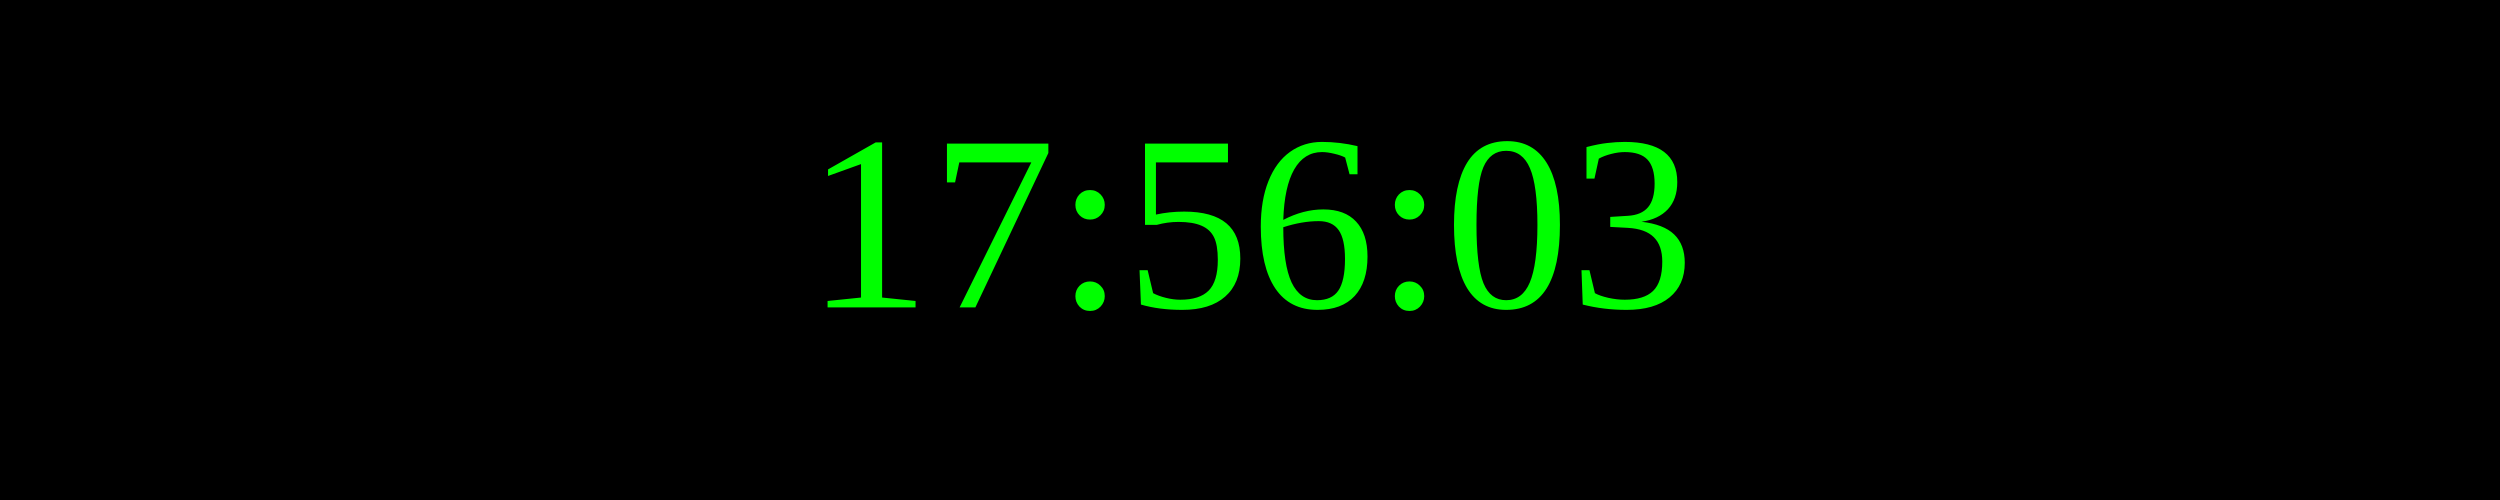
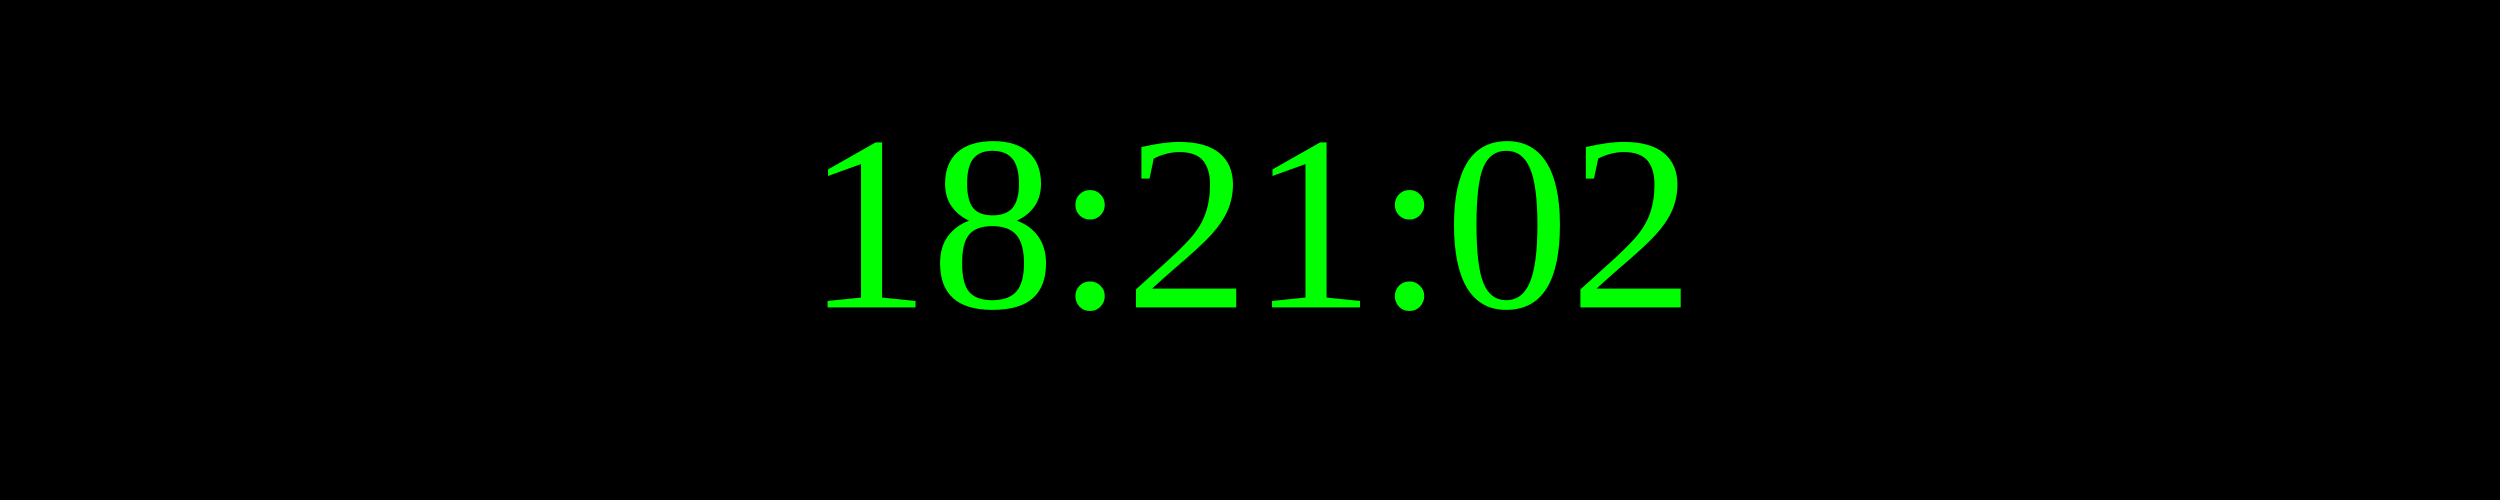
<svg xmlns="http://www.w3.org/2000/svg" width="250" height="50">
  <rect width="100%" height="100%" fill="black" />
  <text x="50%" y="50%" font-size="25" fill="lime" text-anchor="middle" dominant-baseline="middle">
- 17:56:03
+ 18:21:02
</text>
</svg>
